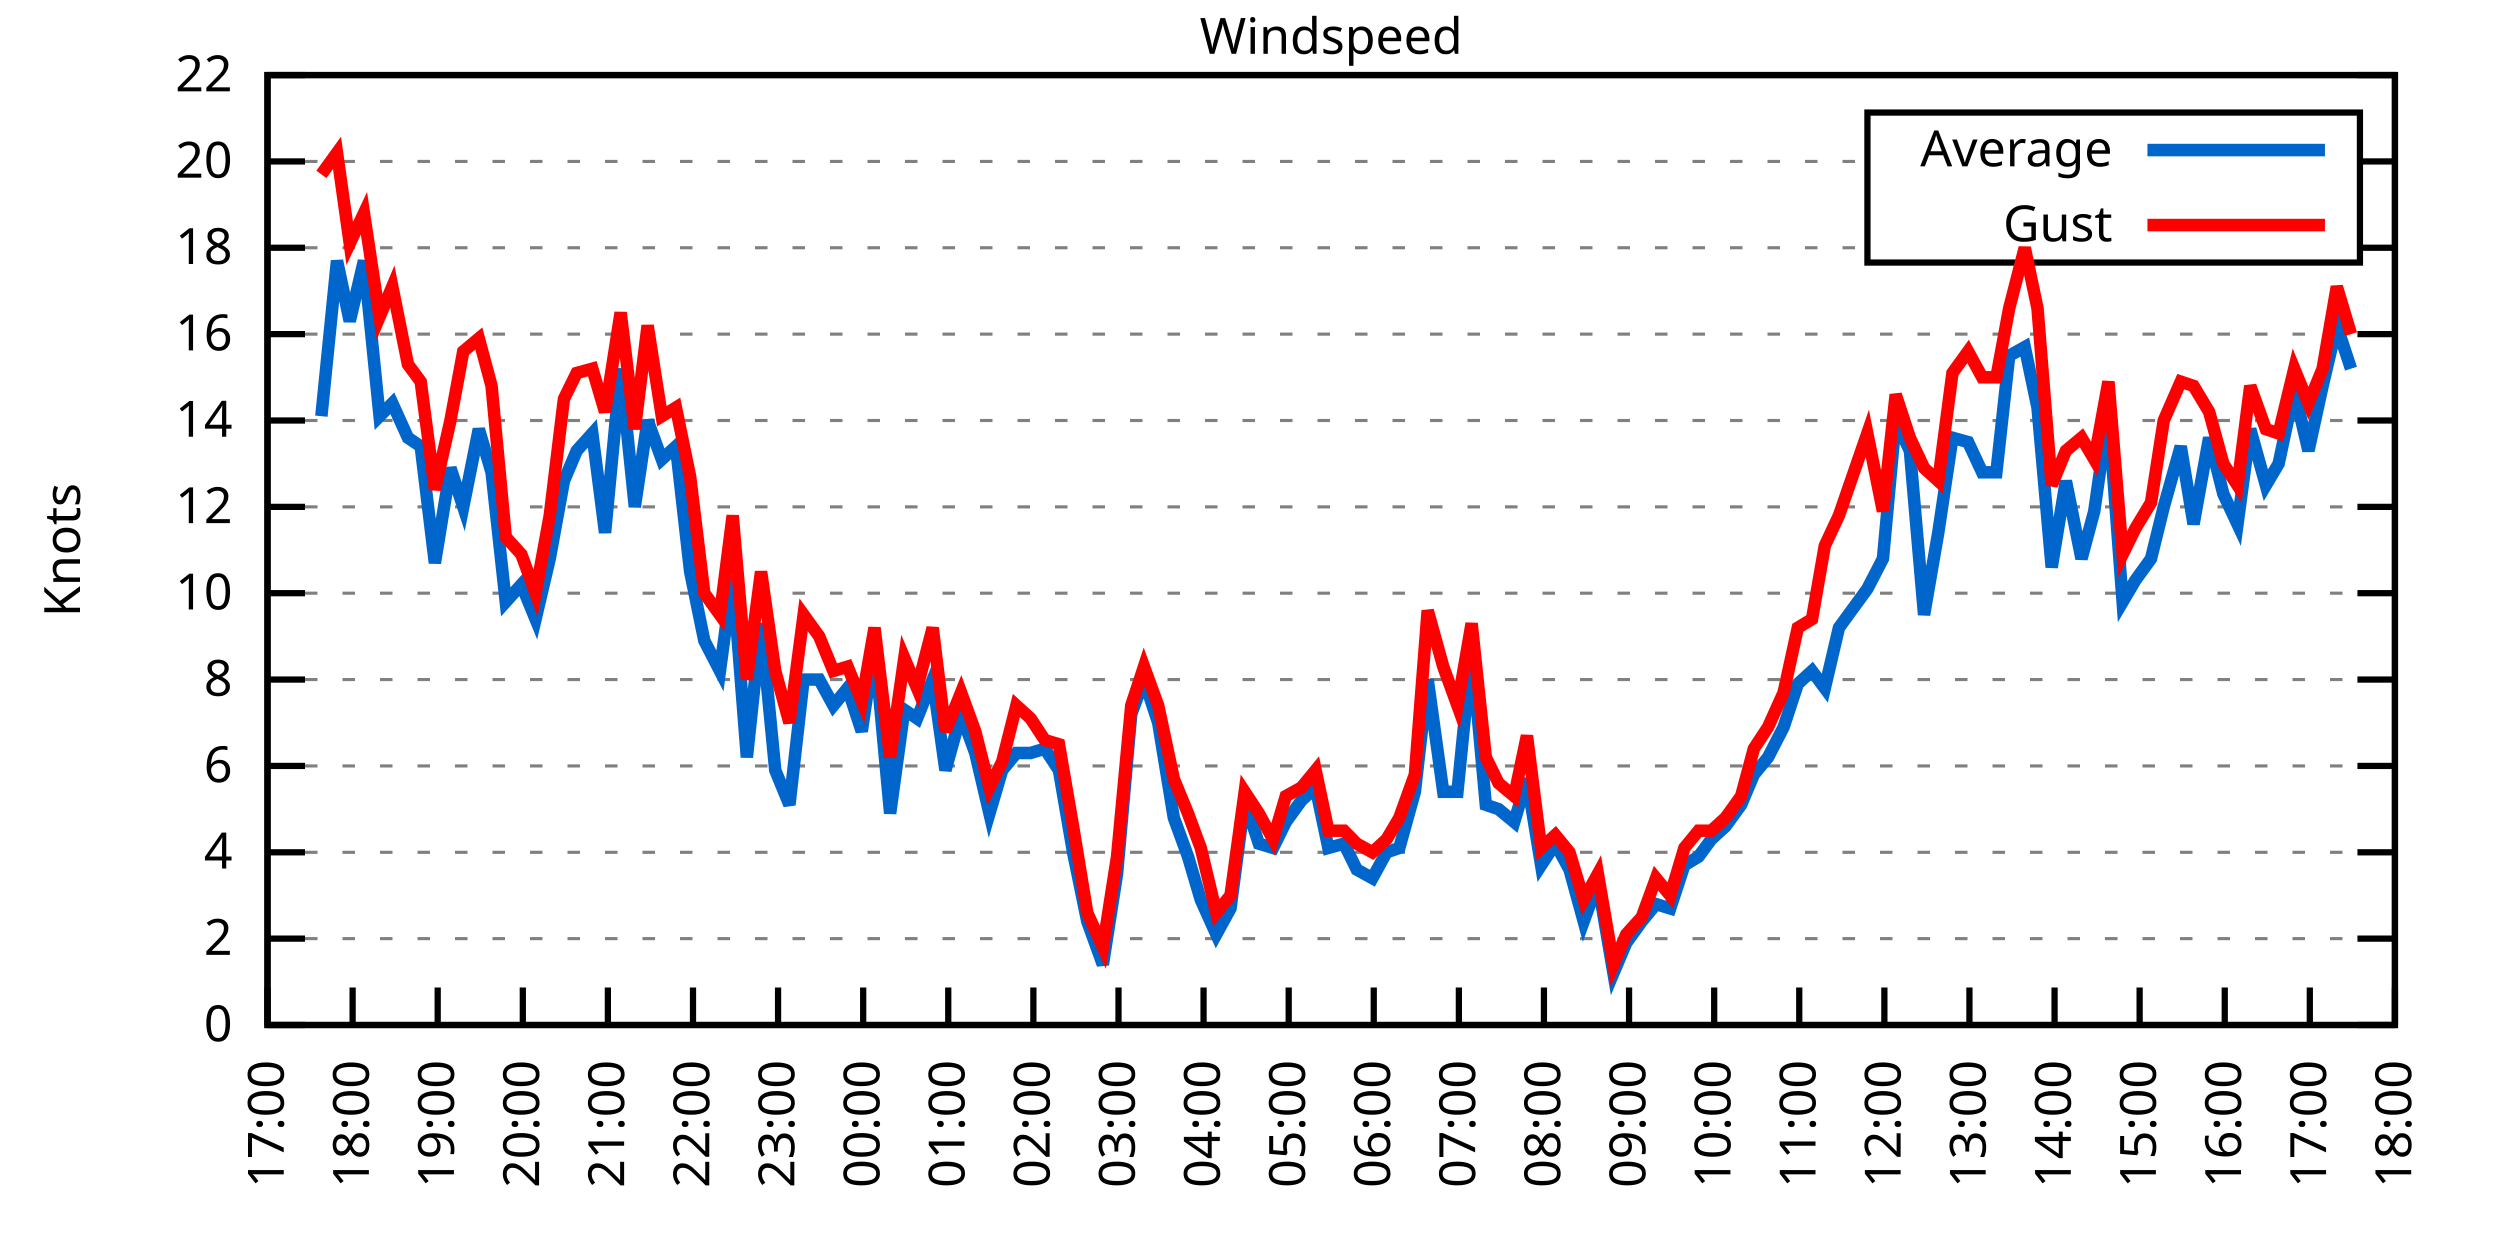
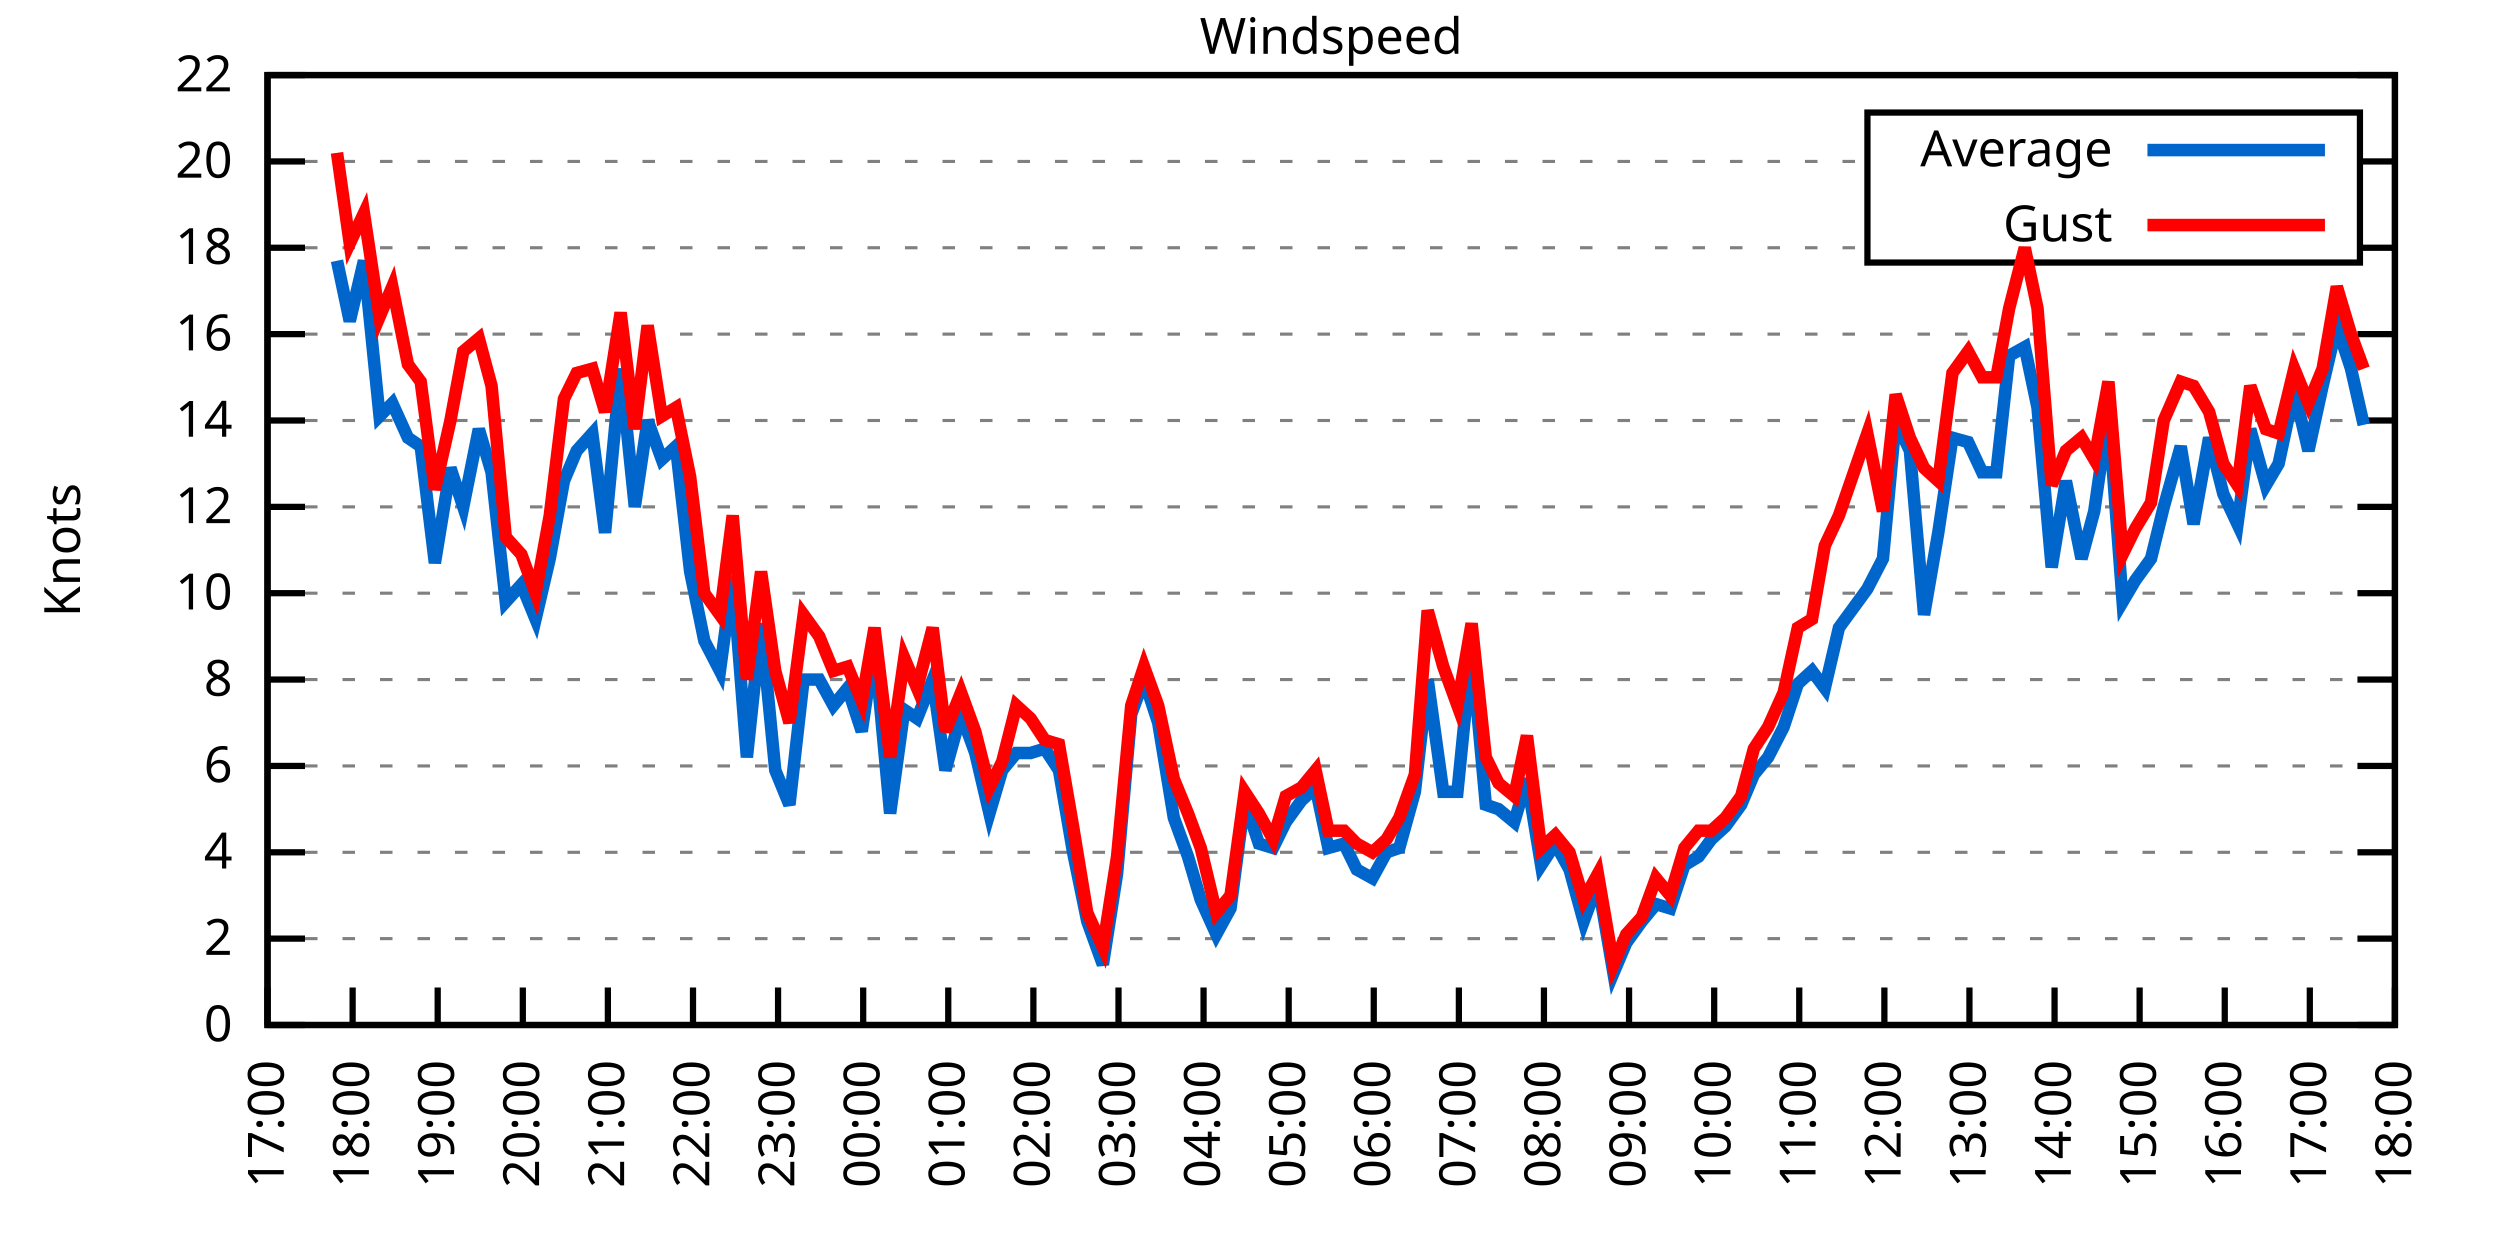
<svg xmlns="http://www.w3.org/2000/svg" xmlns:xlink="http://www.w3.org/1999/xlink" width="400" height="200" viewBox="0 0 400 200">
  <g id="gnuplot_canvas">
    <rect x="0" y="0" width="400" height="200" fill="none" />
    <defs>
      <circle id="gpDot" r="0.5" stroke-width="0.5" stroke="currentColor" />
      <path id="gpPt0" stroke-width="0.333" stroke="currentColor" d="M-1,0 h2 M0,-1 v2" />
      <path id="gpPt1" stroke-width="0.333" stroke="currentColor" d="M-1,-1 L1,1 M1,-1 L-1,1" />
      <path id="gpPt2" stroke-width="0.333" stroke="currentColor" d="M-1,0 L1,0 M0,-1 L0,1 M-1,-1 L1,1 M-1,1 L1,-1" />
      <rect id="gpPt3" stroke-width="0.333" stroke="currentColor" x="-1" y="-1" width="2" height="2" />
      <rect id="gpPt4" stroke-width="0.333" stroke="currentColor" fill="currentColor" x="-1" y="-1" width="2" height="2" />
      <circle id="gpPt5" stroke-width="0.333" stroke="currentColor" cx="0" cy="0" r="1" />
      <use xlink:href="#gpPt5" id="gpPt6" fill="currentColor" stroke="none" />
      <path id="gpPt7" stroke-width="0.333" stroke="currentColor" d="M0,-1.33 L-1.33,0.67 L1.33,0.67 z" />
      <use xlink:href="#gpPt7" id="gpPt8" fill="currentColor" stroke="none" />
      <use xlink:href="#gpPt7" id="gpPt9" stroke="currentColor" transform="rotate(180)" />
      <use xlink:href="#gpPt9" id="gpPt10" fill="currentColor" stroke="none" />
      <use xlink:href="#gpPt3" id="gpPt11" stroke="currentColor" transform="rotate(45)" />
      <use xlink:href="#gpPt11" id="gpPt12" fill="currentColor" stroke="none" />
      <path id="gpPt13" stroke-width="0.333" stroke="currentColor" d="M0,1.330 L1.265,0.411 L0.782,-1.067 L-0.782,-1.076 L-1.265,0.411 z" />
      <use xlink:href="#gpPt13" id="gpPt14" fill="currentColor" stroke="none" />
      <filter id="textbox" filterUnits="objectBoundingBox" x="0" y="0" height="1" width="1">
        <feFlood flood-color="white" flood-opacity="1" result="bgnd" />
        <feComposite in="SourceGraphic" in2="bgnd" operator="atop" />
      </filter>
      <filter id="greybox" filterUnits="objectBoundingBox" x="0" y="0" height="1" width="1">
        <feFlood flood-color="lightgrey" flood-opacity="1" result="grey" />
        <feComposite in="SourceGraphic" in2="grey" operator="atop" />
      </filter>
    </defs>
    <g fill="none" color="white" stroke="currentColor" stroke-width="1.00" stroke-linecap="butt" stroke-linejoin="miter">
</g>
    <g fill="none" color="black" stroke="currentColor" stroke-width="1.00" stroke-linecap="butt" stroke-linejoin="miter">
      <g stroke="none" shape-rendering="crispEdges">
        <polygon fill="rgb(255, 255, 255)" points="42.80,164.00 383.18,164.00 383.18,12.02 42.80,12.02 " />
      </g>
    </g>
    <g fill="none" color="black" stroke="currentColor" stroke-width="1.00" stroke-linecap="butt" stroke-linejoin="miter">
</g>
    <g fill="none" color="black" stroke="black" stroke-width="0.50" stroke-linecap="butt" stroke-linejoin="miter">
</g>
    <g fill="none" color="gray" stroke="currentColor" stroke-width="0.50" stroke-linecap="butt" stroke-linejoin="miter">
      <path stroke="gray" stroke-dasharray="2,4" class="gridline" d="M42.80,164.00 L383.19,164.00  " />
    </g>
    <g fill="none" color="gray" stroke="gray" stroke-width="1.00" stroke-linecap="butt" stroke-linejoin="miter">
</g>
    <g fill="none" color="black" stroke="currentColor" stroke-width="1.00" stroke-linecap="butt" stroke-linejoin="miter">
      <path stroke="black" d="M42.80,164.00 L48.80,164.00 M383.19,164.00 L377.19,164.00  " />
      <g transform="translate(37.20,166.60)" stroke="none" fill="black" font-family="Sans" font-size="8.00" text-anchor="end">
        <text>
          <tspan font-family="Sans"> 0</tspan>
        </text>
      </g>
    </g>
    <g fill="none" color="black" stroke="currentColor" stroke-width="1.00" stroke-linecap="butt" stroke-linejoin="miter">
</g>
    <g fill="none" color="black" stroke="black" stroke-width="0.50" stroke-linecap="butt" stroke-linejoin="miter">
</g>
    <g fill="none" color="gray" stroke="currentColor" stroke-width="0.50" stroke-linecap="butt" stroke-linejoin="miter">
      <path stroke="gray" stroke-dasharray="2,4" class="gridline" d="M42.80,150.18 L383.19,150.18  " />
    </g>
    <g fill="none" color="gray" stroke="gray" stroke-width="1.00" stroke-linecap="butt" stroke-linejoin="miter">
</g>
    <g fill="none" color="black" stroke="currentColor" stroke-width="1.00" stroke-linecap="butt" stroke-linejoin="miter">
      <path stroke="black" d="M42.80,150.18 L48.80,150.18 M383.19,150.18 L377.19,150.18  " />
      <g transform="translate(37.20,152.78)" stroke="none" fill="black" font-family="Sans" font-size="8.00" text-anchor="end">
        <text>
          <tspan font-family="Sans"> 2</tspan>
        </text>
      </g>
    </g>
    <g fill="none" color="black" stroke="currentColor" stroke-width="1.00" stroke-linecap="butt" stroke-linejoin="miter">
</g>
    <g fill="none" color="black" stroke="black" stroke-width="0.50" stroke-linecap="butt" stroke-linejoin="miter">
</g>
    <g fill="none" color="gray" stroke="currentColor" stroke-width="0.50" stroke-linecap="butt" stroke-linejoin="miter">
      <path stroke="gray" stroke-dasharray="2,4" class="gridline" d="M42.80,136.37 L383.19,136.37  " />
    </g>
    <g fill="none" color="gray" stroke="gray" stroke-width="1.00" stroke-linecap="butt" stroke-linejoin="miter">
</g>
    <g fill="none" color="black" stroke="currentColor" stroke-width="1.00" stroke-linecap="butt" stroke-linejoin="miter">
      <path stroke="black" d="M42.80,136.37 L48.80,136.37 M383.19,136.37 L377.19,136.37  " />
      <g transform="translate(37.20,138.97)" stroke="none" fill="black" font-family="Sans" font-size="8.00" text-anchor="end">
        <text>
          <tspan font-family="Sans"> 4</tspan>
        </text>
      </g>
    </g>
    <g fill="none" color="black" stroke="currentColor" stroke-width="1.00" stroke-linecap="butt" stroke-linejoin="miter">
</g>
    <g fill="none" color="black" stroke="black" stroke-width="0.50" stroke-linecap="butt" stroke-linejoin="miter">
</g>
    <g fill="none" color="gray" stroke="currentColor" stroke-width="0.50" stroke-linecap="butt" stroke-linejoin="miter">
      <path stroke="gray" stroke-dasharray="2,4" class="gridline" d="M42.80,122.55 L383.19,122.55  " />
    </g>
    <g fill="none" color="gray" stroke="gray" stroke-width="1.00" stroke-linecap="butt" stroke-linejoin="miter">
</g>
    <g fill="none" color="black" stroke="currentColor" stroke-width="1.00" stroke-linecap="butt" stroke-linejoin="miter">
      <path stroke="black" d="M42.80,122.55 L48.80,122.55 M383.19,122.55 L377.19,122.55  " />
      <g transform="translate(37.20,125.15)" stroke="none" fill="black" font-family="Sans" font-size="8.00" text-anchor="end">
        <text>
          <tspan font-family="Sans"> 6</tspan>
        </text>
      </g>
    </g>
    <g fill="none" color="black" stroke="currentColor" stroke-width="1.00" stroke-linecap="butt" stroke-linejoin="miter">
</g>
    <g fill="none" color="black" stroke="black" stroke-width="0.50" stroke-linecap="butt" stroke-linejoin="miter">
</g>
    <g fill="none" color="gray" stroke="currentColor" stroke-width="0.50" stroke-linecap="butt" stroke-linejoin="miter">
      <path stroke="gray" stroke-dasharray="2,4" class="gridline" d="M42.80,108.73 L383.19,108.73  " />
    </g>
    <g fill="none" color="gray" stroke="gray" stroke-width="1.00" stroke-linecap="butt" stroke-linejoin="miter">
</g>
    <g fill="none" color="black" stroke="currentColor" stroke-width="1.00" stroke-linecap="butt" stroke-linejoin="miter">
      <path stroke="black" d="M42.80,108.73 L48.80,108.73 M383.19,108.73 L377.19,108.73  " />
      <g transform="translate(37.20,111.33)" stroke="none" fill="black" font-family="Sans" font-size="8.00" text-anchor="end">
        <text>
          <tspan font-family="Sans"> 8</tspan>
        </text>
      </g>
    </g>
    <g fill="none" color="black" stroke="currentColor" stroke-width="1.00" stroke-linecap="butt" stroke-linejoin="miter">
</g>
    <g fill="none" color="black" stroke="black" stroke-width="0.50" stroke-linecap="butt" stroke-linejoin="miter">
</g>
    <g fill="none" color="gray" stroke="currentColor" stroke-width="0.50" stroke-linecap="butt" stroke-linejoin="miter">
      <path stroke="gray" stroke-dasharray="2,4" class="gridline" d="M42.80,94.91 L383.19,94.91  " />
    </g>
    <g fill="none" color="gray" stroke="gray" stroke-width="1.00" stroke-linecap="butt" stroke-linejoin="miter">
</g>
    <g fill="none" color="black" stroke="currentColor" stroke-width="1.00" stroke-linecap="butt" stroke-linejoin="miter">
      <path stroke="black" d="M42.80,94.91 L48.80,94.91 M383.19,94.91 L377.19,94.91  " />
      <g transform="translate(37.20,97.51)" stroke="none" fill="black" font-family="Sans" font-size="8.00" text-anchor="end">
        <text>
          <tspan font-family="Sans"> 10</tspan>
        </text>
      </g>
    </g>
    <g fill="none" color="black" stroke="currentColor" stroke-width="1.00" stroke-linecap="butt" stroke-linejoin="miter">
</g>
    <g fill="none" color="black" stroke="black" stroke-width="0.50" stroke-linecap="butt" stroke-linejoin="miter">
</g>
    <g fill="none" color="gray" stroke="currentColor" stroke-width="0.50" stroke-linecap="butt" stroke-linejoin="miter">
      <path stroke="gray" stroke-dasharray="2,4" class="gridline" d="M42.80,81.10 L383.19,81.10  " />
    </g>
    <g fill="none" color="gray" stroke="gray" stroke-width="1.00" stroke-linecap="butt" stroke-linejoin="miter">
</g>
    <g fill="none" color="black" stroke="currentColor" stroke-width="1.00" stroke-linecap="butt" stroke-linejoin="miter">
      <path stroke="black" d="M42.80,81.10 L48.80,81.10 M383.19,81.10 L377.19,81.10  " />
      <g transform="translate(37.20,83.70)" stroke="none" fill="black" font-family="Sans" font-size="8.00" text-anchor="end">
        <text>
          <tspan font-family="Sans"> 12</tspan>
        </text>
      </g>
    </g>
    <g fill="none" color="black" stroke="currentColor" stroke-width="1.00" stroke-linecap="butt" stroke-linejoin="miter">
</g>
    <g fill="none" color="black" stroke="black" stroke-width="0.50" stroke-linecap="butt" stroke-linejoin="miter">
</g>
    <g fill="none" color="gray" stroke="currentColor" stroke-width="0.50" stroke-linecap="butt" stroke-linejoin="miter">
      <path stroke="gray" stroke-dasharray="2,4" class="gridline" d="M42.80,67.28 L383.19,67.28  " />
    </g>
    <g fill="none" color="gray" stroke="gray" stroke-width="1.00" stroke-linecap="butt" stroke-linejoin="miter">
</g>
    <g fill="none" color="black" stroke="currentColor" stroke-width="1.00" stroke-linecap="butt" stroke-linejoin="miter">
      <path stroke="black" d="M42.80,67.28 L48.80,67.28 M383.19,67.28 L377.19,67.28  " />
      <g transform="translate(37.20,69.88)" stroke="none" fill="black" font-family="Sans" font-size="8.00" text-anchor="end">
        <text>
          <tspan font-family="Sans"> 14</tspan>
        </text>
      </g>
    </g>
    <g fill="none" color="black" stroke="currentColor" stroke-width="1.00" stroke-linecap="butt" stroke-linejoin="miter">
</g>
    <g fill="none" color="black" stroke="black" stroke-width="0.50" stroke-linecap="butt" stroke-linejoin="miter">
</g>
    <g fill="none" color="gray" stroke="currentColor" stroke-width="0.50" stroke-linecap="butt" stroke-linejoin="miter">
      <path stroke="gray" stroke-dasharray="2,4" class="gridline" d="M42.80,53.46 L383.19,53.46  " />
    </g>
    <g fill="none" color="gray" stroke="gray" stroke-width="1.00" stroke-linecap="butt" stroke-linejoin="miter">
</g>
    <g fill="none" color="black" stroke="currentColor" stroke-width="1.00" stroke-linecap="butt" stroke-linejoin="miter">
      <path stroke="black" d="M42.80,53.46 L48.80,53.46 M383.19,53.46 L377.19,53.46  " />
      <g transform="translate(37.20,56.06)" stroke="none" fill="black" font-family="Sans" font-size="8.00" text-anchor="end">
        <text>
          <tspan font-family="Sans"> 16</tspan>
        </text>
      </g>
    </g>
    <g fill="none" color="black" stroke="currentColor" stroke-width="1.00" stroke-linecap="butt" stroke-linejoin="miter">
</g>
    <g fill="none" color="black" stroke="black" stroke-width="0.50" stroke-linecap="butt" stroke-linejoin="miter">
</g>
    <g fill="none" color="gray" stroke="currentColor" stroke-width="0.50" stroke-linecap="butt" stroke-linejoin="miter">
      <path stroke="gray" stroke-dasharray="2,4" class="gridline" d="M42.80,39.64 L298.79,39.64 M377.59,39.64 L383.19,39.64  " />
    </g>
    <g fill="none" color="gray" stroke="gray" stroke-width="1.00" stroke-linecap="butt" stroke-linejoin="miter">
</g>
    <g fill="none" color="black" stroke="currentColor" stroke-width="1.00" stroke-linecap="butt" stroke-linejoin="miter">
      <path stroke="black" d="M42.80,39.64 L48.80,39.64 M383.19,39.64 L377.19,39.64  " />
      <g transform="translate(37.20,42.24)" stroke="none" fill="black" font-family="Sans" font-size="8.00" text-anchor="end">
        <text>
          <tspan font-family="Sans"> 18</tspan>
        </text>
      </g>
    </g>
    <g fill="none" color="black" stroke="currentColor" stroke-width="1.00" stroke-linecap="butt" stroke-linejoin="miter">
</g>
    <g fill="none" color="black" stroke="black" stroke-width="0.50" stroke-linecap="butt" stroke-linejoin="miter">
</g>
    <g fill="none" color="gray" stroke="currentColor" stroke-width="0.50" stroke-linecap="butt" stroke-linejoin="miter">
      <path stroke="gray" stroke-dasharray="2,4" class="gridline" d="M42.80,25.83 L298.79,25.83 M377.59,25.83 L383.19,25.83  " />
    </g>
    <g fill="none" color="gray" stroke="gray" stroke-width="1.00" stroke-linecap="butt" stroke-linejoin="miter">
</g>
    <g fill="none" color="black" stroke="currentColor" stroke-width="1.00" stroke-linecap="butt" stroke-linejoin="miter">
      <path stroke="black" d="M42.80,25.83 L48.80,25.83 M383.19,25.83 L377.19,25.83  " />
      <g transform="translate(37.20,28.43)" stroke="none" fill="black" font-family="Sans" font-size="8.00" text-anchor="end">
        <text>
          <tspan font-family="Sans"> 20</tspan>
        </text>
      </g>
    </g>
    <g fill="none" color="black" stroke="currentColor" stroke-width="1.00" stroke-linecap="butt" stroke-linejoin="miter">
</g>
    <g fill="none" color="black" stroke="black" stroke-width="0.50" stroke-linecap="butt" stroke-linejoin="miter">
</g>
    <g fill="none" color="gray" stroke="currentColor" stroke-width="0.50" stroke-linecap="butt" stroke-linejoin="miter">
      <path stroke="gray" stroke-dasharray="2,4" class="gridline" d="M42.80,12.01 L383.19,12.01  " />
    </g>
    <g fill="none" color="gray" stroke="gray" stroke-width="1.00" stroke-linecap="butt" stroke-linejoin="miter">
</g>
    <g fill="none" color="black" stroke="currentColor" stroke-width="1.00" stroke-linecap="butt" stroke-linejoin="miter">
      <path stroke="black" d="M42.80,12.01 L48.80,12.01 M383.19,12.01 L377.19,12.01  " />
      <g transform="translate(37.20,14.61)" stroke="none" fill="black" font-family="Sans" font-size="8.00" text-anchor="end">
        <text>
          <tspan font-family="Sans"> 22</tspan>
        </text>
      </g>
    </g>
    <g fill="none" color="black" stroke="currentColor" stroke-width="1.00" stroke-linecap="butt" stroke-linejoin="miter">
      <path stroke="black" d="M42.80,164.00 L42.80,158.00  " />
      <g transform="translate(45.40,169.60) rotate(270.00)" stroke="none" fill="black" font-family="Sans" font-size="8.00" text-anchor="end">
        <text>
          <tspan font-family="Sans">17:00</tspan>
        </text>
      </g>
    </g>
    <g fill="none" color="black" stroke="currentColor" stroke-width="1.00" stroke-linecap="butt" stroke-linejoin="miter">
      <path stroke="black" d="M56.42,164.00 L56.42,158.00  " />
      <g transform="translate(59.02,169.60) rotate(270.00)" stroke="none" fill="black" font-family="Sans" font-size="8.00" text-anchor="end">
        <text>
          <tspan font-family="Sans">18:00</tspan>
        </text>
      </g>
    </g>
    <g fill="none" color="black" stroke="currentColor" stroke-width="1.00" stroke-linecap="butt" stroke-linejoin="miter">
      <path stroke="black" d="M70.03,164.00 L70.03,158.00  " />
      <g transform="translate(72.63,169.60) rotate(270.00)" stroke="none" fill="black" font-family="Sans" font-size="8.00" text-anchor="end">
        <text>
          <tspan font-family="Sans">19:00</tspan>
        </text>
      </g>
    </g>
    <g fill="none" color="black" stroke="currentColor" stroke-width="1.00" stroke-linecap="butt" stroke-linejoin="miter">
      <path stroke="black" d="M83.65,164.00 L83.65,158.00  " />
      <g transform="translate(86.25,169.60) rotate(270.00)" stroke="none" fill="black" font-family="Sans" font-size="8.00" text-anchor="end">
        <text>
          <tspan font-family="Sans">20:00</tspan>
        </text>
      </g>
    </g>
    <g fill="none" color="black" stroke="currentColor" stroke-width="1.00" stroke-linecap="butt" stroke-linejoin="miter">
      <path stroke="black" d="M97.26,164.00 L97.26,158.00  " />
      <g transform="translate(99.86,169.60) rotate(270.00)" stroke="none" fill="black" font-family="Sans" font-size="8.00" text-anchor="end">
        <text>
          <tspan font-family="Sans">21:00</tspan>
        </text>
      </g>
    </g>
    <g fill="none" color="black" stroke="currentColor" stroke-width="1.00" stroke-linecap="butt" stroke-linejoin="miter">
      <path stroke="black" d="M110.88,164.00 L110.88,158.00  " />
      <g transform="translate(113.48,169.60) rotate(270.00)" stroke="none" fill="black" font-family="Sans" font-size="8.00" text-anchor="end">
        <text>
          <tspan font-family="Sans">22:00</tspan>
        </text>
      </g>
    </g>
    <g fill="none" color="black" stroke="currentColor" stroke-width="1.00" stroke-linecap="butt" stroke-linejoin="miter">
      <path stroke="black" d="M124.49,164.00 L124.49,158.00  " />
      <g transform="translate(127.09,169.60) rotate(270.00)" stroke="none" fill="black" font-family="Sans" font-size="8.00" text-anchor="end">
        <text>
          <tspan font-family="Sans">23:00</tspan>
        </text>
      </g>
    </g>
    <g fill="none" color="black" stroke="currentColor" stroke-width="1.00" stroke-linecap="butt" stroke-linejoin="miter">
      <path stroke="black" d="M138.11,164.00 L138.11,158.00  " />
      <g transform="translate(140.71,169.60) rotate(270.00)" stroke="none" fill="black" font-family="Sans" font-size="8.00" text-anchor="end">
        <text>
          <tspan font-family="Sans">00:00</tspan>
        </text>
      </g>
    </g>
    <g fill="none" color="black" stroke="currentColor" stroke-width="1.00" stroke-linecap="butt" stroke-linejoin="miter">
      <path stroke="black" d="M151.72,164.00 L151.72,158.00  " />
      <g transform="translate(154.32,169.60) rotate(270.00)" stroke="none" fill="black" font-family="Sans" font-size="8.00" text-anchor="end">
        <text>
          <tspan font-family="Sans">01:00</tspan>
        </text>
      </g>
    </g>
    <g fill="none" color="black" stroke="currentColor" stroke-width="1.00" stroke-linecap="butt" stroke-linejoin="miter">
      <path stroke="black" d="M165.34,164.00 L165.34,158.00  " />
      <g transform="translate(167.94,169.60) rotate(270.00)" stroke="none" fill="black" font-family="Sans" font-size="8.00" text-anchor="end">
        <text>
          <tspan font-family="Sans">02:00</tspan>
        </text>
      </g>
    </g>
    <g fill="none" color="black" stroke="currentColor" stroke-width="1.00" stroke-linecap="butt" stroke-linejoin="miter">
      <path stroke="black" d="M178.96,164.00 L178.96,158.00  " />
      <g transform="translate(181.56,169.60) rotate(270.00)" stroke="none" fill="black" font-family="Sans" font-size="8.00" text-anchor="end">
        <text>
          <tspan font-family="Sans">03:00</tspan>
        </text>
      </g>
    </g>
    <g fill="none" color="black" stroke="currentColor" stroke-width="1.00" stroke-linecap="butt" stroke-linejoin="miter">
      <path stroke="black" d="M192.57,164.00 L192.57,158.00  " />
      <g transform="translate(195.17,169.60) rotate(270.00)" stroke="none" fill="black" font-family="Sans" font-size="8.00" text-anchor="end">
        <text>
          <tspan font-family="Sans">04:00</tspan>
        </text>
      </g>
    </g>
    <g fill="none" color="black" stroke="currentColor" stroke-width="1.00" stroke-linecap="butt" stroke-linejoin="miter">
      <path stroke="black" d="M206.19,164.00 L206.19,158.00  " />
      <g transform="translate(208.79,169.60) rotate(270.00)" stroke="none" fill="black" font-family="Sans" font-size="8.00" text-anchor="end">
        <text>
          <tspan font-family="Sans">05:00</tspan>
        </text>
      </g>
    </g>
    <g fill="none" color="black" stroke="currentColor" stroke-width="1.00" stroke-linecap="butt" stroke-linejoin="miter">
      <path stroke="black" d="M219.80,164.00 L219.80,158.00  " />
      <g transform="translate(222.40,169.60) rotate(270.00)" stroke="none" fill="black" font-family="Sans" font-size="8.00" text-anchor="end">
        <text>
          <tspan font-family="Sans">06:00</tspan>
        </text>
      </g>
    </g>
    <g fill="none" color="black" stroke="currentColor" stroke-width="1.00" stroke-linecap="butt" stroke-linejoin="miter">
      <path stroke="black" d="M233.42,164.00 L233.42,158.00  " />
      <g transform="translate(236.02,169.60) rotate(270.00)" stroke="none" fill="black" font-family="Sans" font-size="8.00" text-anchor="end">
        <text>
          <tspan font-family="Sans">07:00</tspan>
        </text>
      </g>
    </g>
    <g fill="none" color="black" stroke="currentColor" stroke-width="1.00" stroke-linecap="butt" stroke-linejoin="miter">
      <path stroke="black" d="M247.03,164.00 L247.03,158.00  " />
      <g transform="translate(249.63,169.60) rotate(270.00)" stroke="none" fill="black" font-family="Sans" font-size="8.00" text-anchor="end">
        <text>
          <tspan font-family="Sans">08:00</tspan>
        </text>
      </g>
    </g>
    <g fill="none" color="black" stroke="currentColor" stroke-width="1.00" stroke-linecap="butt" stroke-linejoin="miter">
      <path stroke="black" d="M260.65,164.00 L260.65,158.00  " />
      <g transform="translate(263.25,169.60) rotate(270.00)" stroke="none" fill="black" font-family="Sans" font-size="8.00" text-anchor="end">
        <text>
          <tspan font-family="Sans">09:00</tspan>
        </text>
      </g>
    </g>
    <g fill="none" color="black" stroke="currentColor" stroke-width="1.00" stroke-linecap="butt" stroke-linejoin="miter">
      <path stroke="black" d="M274.27,164.00 L274.27,158.00  " />
      <g transform="translate(276.87,169.60) rotate(270.00)" stroke="none" fill="black" font-family="Sans" font-size="8.00" text-anchor="end">
        <text>
          <tspan font-family="Sans">10:00</tspan>
        </text>
      </g>
    </g>
    <g fill="none" color="black" stroke="currentColor" stroke-width="1.00" stroke-linecap="butt" stroke-linejoin="miter">
      <path stroke="black" d="M287.88,164.00 L287.88,158.00  " />
      <g transform="translate(290.48,169.60) rotate(270.00)" stroke="none" fill="black" font-family="Sans" font-size="8.00" text-anchor="end">
        <text>
          <tspan font-family="Sans">11:00</tspan>
        </text>
      </g>
    </g>
    <g fill="none" color="black" stroke="currentColor" stroke-width="1.00" stroke-linecap="butt" stroke-linejoin="miter">
      <path stroke="black" d="M301.50,164.00 L301.50,158.00  " />
      <g transform="translate(304.10,169.60) rotate(270.00)" stroke="none" fill="black" font-family="Sans" font-size="8.00" text-anchor="end">
        <text>
          <tspan font-family="Sans">12:00</tspan>
        </text>
      </g>
    </g>
    <g fill="none" color="black" stroke="currentColor" stroke-width="1.00" stroke-linecap="butt" stroke-linejoin="miter">
      <path stroke="black" d="M315.11,164.00 L315.11,158.00  " />
      <g transform="translate(317.71,169.60) rotate(270.00)" stroke="none" fill="black" font-family="Sans" font-size="8.00" text-anchor="end">
        <text>
          <tspan font-family="Sans">13:00</tspan>
        </text>
      </g>
    </g>
    <g fill="none" color="black" stroke="currentColor" stroke-width="1.00" stroke-linecap="butt" stroke-linejoin="miter">
      <path stroke="black" d="M328.73,164.00 L328.73,158.00  " />
      <g transform="translate(331.33,169.60) rotate(270.00)" stroke="none" fill="black" font-family="Sans" font-size="8.00" text-anchor="end">
        <text>
          <tspan font-family="Sans">14:00</tspan>
        </text>
      </g>
    </g>
    <g fill="none" color="black" stroke="currentColor" stroke-width="1.00" stroke-linecap="butt" stroke-linejoin="miter">
      <path stroke="black" d="M342.34,164.00 L342.34,158.00  " />
      <g transform="translate(344.94,169.60) rotate(270.00)" stroke="none" fill="black" font-family="Sans" font-size="8.00" text-anchor="end">
        <text>
          <tspan font-family="Sans">15:00</tspan>
        </text>
      </g>
    </g>
    <g fill="none" color="black" stroke="currentColor" stroke-width="1.00" stroke-linecap="butt" stroke-linejoin="miter">
      <path stroke="black" d="M355.96,164.00 L355.96,158.00  " />
      <g transform="translate(358.56,169.60) rotate(270.00)" stroke="none" fill="black" font-family="Sans" font-size="8.00" text-anchor="end">
        <text>
          <tspan font-family="Sans">16:00</tspan>
        </text>
      </g>
    </g>
    <g fill="none" color="black" stroke="currentColor" stroke-width="1.00" stroke-linecap="butt" stroke-linejoin="miter">
      <path stroke="black" d="M369.57,164.00 L369.57,158.00  " />
      <g transform="translate(372.17,169.60) rotate(270.00)" stroke="none" fill="black" font-family="Sans" font-size="8.00" text-anchor="end">
        <text>
          <tspan font-family="Sans">17:00</tspan>
        </text>
      </g>
    </g>
    <g fill="none" color="black" stroke="currentColor" stroke-width="1.00" stroke-linecap="butt" stroke-linejoin="miter">
      <path stroke="black" d="M383.19,164.00 L383.19,158.00  " />
      <g transform="translate(385.79,169.60) rotate(270.00)" stroke="none" fill="black" font-family="Sans" font-size="8.00" text-anchor="end">
        <text>
          <tspan font-family="Sans">18:00</tspan>
        </text>
      </g>
    </g>
    <g fill="none" color="black" stroke="currentColor" stroke-width="1.00" stroke-linecap="butt" stroke-linejoin="miter">
</g>
    <g fill="none" color="black" stroke="currentColor" stroke-width="1.00" stroke-linecap="butt" stroke-linejoin="miter">
      <path stroke="black" d="M42.80,12.01 L42.80,164.00 L383.19,164.00 L383.19,12.01 L42.80,12.01 Z  " />
    </g>
    <g fill="none" color="black" stroke="currentColor" stroke-width="1.00" stroke-linecap="butt" stroke-linejoin="miter">
</g>
    <g fill="none" color="black" stroke="currentColor" stroke-width="1.00" stroke-linecap="butt" stroke-linejoin="miter">
      <path stroke="black" d="M298.79,42.01 L298.79,18.01 L377.59,18.01 L377.59,42.01 L298.79,42.01 Z  " />
    </g>
    <g id="Windspeed_plot_1">
      <g fill="none" color="white" stroke="black" stroke-width="2.00" stroke-linecap="butt" stroke-linejoin="miter">
</g>
      <g fill="none" color="black" stroke="currentColor" stroke-width="2.00" stroke-linecap="butt" stroke-linejoin="miter">
        <g transform="translate(337.99,26.61)" stroke="none" fill="black" font-family="Sans" font-size="8.00" text-anchor="end">
          <text>
            <tspan font-family="Sans">Average</tspan>
          </text>
        </g>
      </g>
      <g fill="none" color="black" stroke="currentColor" stroke-width="2.00" stroke-linecap="butt" stroke-linejoin="miter">
-         <path stroke="rgb(  0, 102, 204)" d="M343.59,24.01 L371.99,24.01 M51.42,66.59 L53.92,41.72 L55.96,51.39 L58.23,41.72 L60.73,66.59 L62.77,64.52   L65.27,70.04 L67.31,71.42 L69.58,90.08 L72.07,74.88 L74.12,81.10 L76.61,68.66 L78.65,75.57 L80.92,96.30   L83.42,93.53 L85.69,99.06 L87.96,89.39 L90.23,76.95 L92.27,72.12 L94.77,69.35 L96.81,85.24 L99.30,58.99   L101.57,81.10 L103.62,67.28 L105.89,73.50 L108.15,71.42 L110.42,91.46 L112.69,102.51 L115.19,107.35 L117.23,92.15   L119.50,121.17 L121.77,99.75 L124.04,123.24 L126.31,128.77 L128.58,108.73 L131.07,108.73 L133.34,112.88 L135.61,110.11   L137.88,117.02 L139.92,103.20 L142.42,130.15 L144.69,113.57 L146.73,114.95 L149.23,108.73 L151.27,123.24 L153.77,114.26   L156.04,120.48 L158.31,130.15 L160.35,123.24 L162.62,120.48 L164.89,120.48 L167.16,119.78 L169.43,123.24 L171.69,136.37   L173.96,147.42 L176.46,154.33 L178.73,139.82 L181.00,114.26 L183.04,108.73 L185.31,115.64 L187.81,130.84 L190.08,137.06   L192.12,143.96 L194.61,149.49 L196.88,145.35 L199.15,128.08 L201.42,134.98 L203.69,135.67 L205.73,131.53 L208.23,128.08   L210.50,126.00 L212.54,135.67 L215.04,134.98 L217.08,139.13 L219.58,140.51 L221.85,136.37 L223.89,135.67 L226.38,126.69   L228.43,108.73 L230.92,126.69 L233.19,126.69 L235.46,103.89 L237.73,128.77 L239.77,129.46 L242.27,131.53 L244.31,124.62   L246.58,138.44 L248.85,134.98 L251.12,139.13 L253.39,147.42 L255.66,141.20 L258.15,155.71 L260.20,150.87 L262.69,147.42   L264.96,144.66 L267.23,145.35 L269.50,138.44 L271.77,137.06 L273.81,134.29 L276.08,132.22 L278.58,128.77 L280.62,123.93   L282.89,121.17 L285.38,116.33 L287.65,109.42 L289.92,107.35 L291.97,110.11 L294.23,100.44 L298.77,94.22 L301.27,89.39   L303.31,67.28 L305.58,72.12 L307.85,98.37 L310.12,85.24 L312.39,70.04 L314.89,70.73 L317.15,75.57 L319.42,75.57   L321.47,56.92 L323.96,55.53 L326.00,65.21 L328.27,90.77 L330.54,76.95 L333.04,89.39 L335.08,81.79 L337.35,65.90   L339.62,96.30 L341.66,92.84 L344.16,89.39 L346.20,81.10 L348.92,71.42 L350.97,83.86 L353.46,70.04 L355.73,79.02   L358.00,83.86 L360.04,68.66 L362.54,77.64 L364.58,74.19 L367.08,62.44 L369.35,72.12 L371.62,61.75 L373.89,52.08   L376.16,58.99  " />
+         <path stroke="rgb(  0, 102, 204)" d="M343.59,24.01 L371.99,24.01 M53.92,41.72 L55.96,51.39 L58.23,41.72 L60.73,66.59 L62.77,64.52 L65.27,70.04   L67.31,71.42 L69.58,90.08 L72.07,74.88 L74.12,81.10 L76.61,68.66 L78.65,75.57 L80.92,96.30 L83.42,93.53   L85.69,99.06 L87.96,89.39 L90.23,76.95 L92.27,72.12 L94.77,69.35 L96.81,85.24 L99.30,58.99 L101.57,81.10   L103.62,67.28 L105.89,73.50 L108.15,71.42 L110.42,91.46 L112.69,102.51 L115.19,107.35 L117.23,92.15 L119.50,121.17   L121.77,99.75 L124.04,123.24 L126.31,128.77 L128.58,108.73 L131.07,108.73 L133.34,112.88 L135.61,110.11 L137.88,117.02   L139.92,103.20 L142.42,130.15 L144.69,113.57 L146.73,114.95 L149.23,108.73 L151.27,123.24 L153.77,114.26 L156.04,120.48   L158.31,130.15 L160.35,123.24 L162.62,120.48 L164.89,120.48 L167.16,119.78 L169.43,123.24 L171.69,136.37 L173.96,147.42   L176.46,154.33 L178.73,139.82 L181.00,114.26 L183.04,108.73 L185.31,115.64 L187.81,130.84 L190.08,137.06 L192.12,143.96   L194.61,149.49 L196.88,145.35 L199.15,128.08 L201.42,134.98 L203.69,135.67 L205.73,131.53 L208.23,128.08 L210.50,126.00   L212.54,135.67 L215.04,134.98 L217.08,139.13 L219.58,140.51 L221.85,136.37 L223.89,135.67 L226.38,126.69 L228.43,108.73   L230.92,126.69 L233.19,126.69 L235.46,103.89 L237.73,128.77 L239.77,129.46 L242.27,131.53 L244.31,124.62 L246.58,138.44   L248.85,134.98 L251.12,139.13 L253.39,147.42 L255.66,141.20 L258.15,155.71 L260.20,150.87 L262.69,147.42 L264.96,144.66   L267.23,145.35 L269.50,138.44 L271.77,137.06 L273.81,134.29 L276.08,132.22 L278.58,128.77 L280.62,123.93 L282.89,121.17   L285.38,116.33 L287.65,109.42 L289.92,107.35 L291.97,110.11 L294.23,100.44 L298.77,94.22 L301.27,89.39 L303.31,67.28   L305.58,72.12 L307.85,98.37 L310.12,85.24 L312.39,70.04 L314.89,70.73 L317.15,75.57 L319.42,75.57 L321.47,56.92   L323.96,55.53 L326.00,65.21 L328.27,90.77 L330.54,76.95 L333.04,89.39 L335.08,81.79 L337.35,65.90 L339.62,96.30   L341.66,92.84 L344.16,89.39 L346.20,81.10 L348.92,71.42 L350.97,83.86 L353.46,70.04 L355.73,79.02 L358.00,83.86   L360.04,68.66 L362.54,77.64 L364.58,74.19 L367.08,62.44 L369.35,72.12 L371.62,61.75 L373.89,52.08 L376.16,58.99   L378.20,67.97  " />
      </g>
    </g>
    <g id="Windspeed_plot_2">
      <g fill="none" color="black" stroke="currentColor" stroke-width="2.00" stroke-linecap="butt" stroke-linejoin="miter">
        <g transform="translate(337.99,38.61)" stroke="none" fill="black" font-family="Sans" font-size="8.00" text-anchor="end">
          <text>
            <tspan font-family="Sans">Gust</tspan>
          </text>
        </g>
      </g>
      <g fill="none" color="black" stroke="currentColor" stroke-width="2.00" stroke-linecap="butt" stroke-linejoin="miter">
-         <path stroke="rgb(255,   0,   0)" d="M343.59,36.01 L371.99,36.01 M51.42,27.90 L53.92,24.45 L55.96,38.95 L58.23,34.12 L60.73,50.70 L62.77,45.86   L65.27,58.30 L67.31,61.06 L69.58,78.33 L72.07,67.28 L74.12,56.23 L76.61,54.15 L78.65,61.75 L80.92,85.93   L83.42,88.70 L85.69,94.91 L87.96,82.48 L90.23,63.82 L92.27,59.68 L94.77,58.99 L96.81,65.90 L99.30,50.01   L101.57,68.66 L103.62,52.08 L105.89,66.59 L108.15,65.21 L110.42,76.26 L112.69,94.91 L115.19,98.37 L117.23,82.48   L119.50,108.73 L121.77,91.46 L124.04,107.35 L126.31,115.64 L128.58,98.37 L131.07,101.82 L133.34,107.35 L135.61,106.66   L137.88,112.19 L139.92,100.44 L142.42,121.17 L144.69,105.28 L146.73,110.11 L149.23,100.44 L151.27,117.02 L153.77,110.80   L156.04,117.02 L158.31,126.00 L160.35,121.86 L162.62,112.88 L164.89,114.95 L167.16,118.40 L169.43,119.09 L171.69,132.22   L173.96,146.04 L176.46,151.56 L178.73,137.06 L181.00,112.88 L183.04,106.66 L185.31,112.88 L187.81,124.62 L190.08,130.15   L192.12,135.67 L194.61,146.04 L196.88,143.27 L199.15,126.69 L201.42,130.15 L203.69,134.29 L205.73,127.38 L208.23,126.00   L210.50,123.24 L212.54,132.91 L215.04,132.91 L217.08,134.98 L219.58,136.37 L221.85,134.29 L223.89,130.84 L226.38,123.93   L228.43,97.68 L230.92,106.66 L233.19,112.88 L235.46,99.75 L237.73,121.17 L239.77,125.31 L242.27,127.38 L244.31,117.71   L246.58,135.67 L248.85,133.60 L251.12,136.37 L253.39,143.96 L255.66,139.82 L258.15,154.33 L260.20,149.49 L262.69,146.73   L264.96,140.51 L267.23,143.27 L269.50,135.67 L271.77,132.91 L273.81,132.91 L276.08,130.84 L278.58,127.38 L280.62,119.78   L282.89,116.33 L285.38,110.80 L287.65,100.44 L289.92,99.06 L291.97,87.31 L294.23,82.48 L298.77,69.35 L301.27,81.79   L303.31,63.13 L305.58,70.04 L307.85,74.88 L310.12,76.95 L312.39,59.68 L314.89,56.23 L317.15,60.37 L319.42,60.37   L321.47,49.32 L323.96,39.64 L326.00,49.32 L328.27,77.64 L330.54,72.12 L333.04,70.04 L335.08,73.50 L337.35,61.06   L339.62,88.70 L341.66,84.55 L344.16,80.41 L346.20,67.28 L348.92,61.06 L350.97,61.75 L353.46,65.90 L355.73,74.19   L358.00,77.64 L360.04,61.75 L362.54,68.66 L364.58,69.35 L367.08,58.99 L369.35,64.52 L371.62,58.99 L373.89,45.86   L376.16,53.46  " />
+         <path stroke="rgb(255,   0,   0)" d="M343.59,36.01 L371.99,36.01 M53.92,24.45 L55.96,38.95 L58.23,34.12 L60.73,50.70 L62.77,45.86 L65.27,58.30   L67.31,61.06 L69.58,78.33 L72.07,67.28 L74.12,56.23 L76.61,54.15 L78.65,61.75 L80.92,85.93 L83.42,88.70   L85.69,94.91 L87.96,82.48 L90.23,63.82 L92.27,59.68 L94.77,58.99 L96.81,65.90 L99.30,50.01 L101.57,68.66   L103.62,52.08 L105.89,66.59 L108.15,65.21 L110.42,76.26 L112.69,94.91 L115.19,98.37 L117.23,82.48 L119.50,108.73   L121.77,91.46 L124.04,107.35 L126.31,115.64 L128.58,98.37 L131.07,101.82 L133.34,107.35 L135.61,106.66 L137.88,112.19   L139.92,100.44 L142.42,121.17 L144.69,105.28 L146.73,110.11 L149.23,100.44 L151.27,117.02 L153.77,110.80 L156.04,117.02   L158.31,126.00 L160.35,121.86 L162.62,112.88 L164.89,114.95 L167.16,118.40 L169.43,119.09 L171.69,132.22 L173.96,146.04   L176.46,151.56 L178.73,137.06 L181.00,112.88 L183.04,106.66 L185.31,112.88 L187.81,124.62 L190.08,130.15 L192.12,135.67   L194.61,146.04 L196.88,143.27 L199.15,126.69 L201.42,130.15 L203.69,134.29 L205.73,127.38 L208.23,126.00 L210.50,123.24   L212.54,132.91 L215.04,132.91 L217.08,134.98 L219.58,136.37 L221.85,134.29 L223.89,130.84 L226.38,123.93 L228.43,97.68   L230.92,106.66 L233.19,112.88 L235.46,99.75 L237.73,121.17 L239.77,125.31 L242.27,127.38 L244.31,117.71 L246.58,135.67   L248.85,133.60 L251.12,136.37 L253.39,143.96 L255.66,139.82 L258.15,154.33 L260.20,149.49 L262.69,146.73 L264.96,140.51   L267.23,143.27 L269.50,135.67 L271.77,132.91 L273.81,132.91 L276.08,130.84 L278.58,127.38 L280.62,119.78 L282.89,116.33   L285.38,110.80 L287.65,100.44 L289.92,99.06 L291.97,87.31 L294.23,82.48 L298.77,69.35 L301.27,81.79 L303.31,63.13   L305.58,70.04 L307.85,74.88 L310.12,76.95 L312.39,59.68 L314.89,56.23 L317.15,60.37 L319.42,60.37 L321.47,49.32   L323.96,39.64 L326.00,49.32 L328.27,77.64 L330.54,72.12 L333.04,70.04 L335.08,73.50 L337.35,61.06 L339.62,88.70   L341.66,84.55 L344.16,80.41 L346.20,67.28 L348.92,61.06 L350.97,61.75 L353.46,65.90 L355.73,74.19 L358.00,77.64   L360.04,61.75 L362.54,68.66 L364.58,69.35 L367.08,58.99 L369.35,64.52 L371.62,58.99 L373.89,45.86 L376.16,53.46   L378.20,58.99  " />
      </g>
    </g>
    <g fill="none" color="black" stroke="currentColor" stroke-width="2.00" stroke-linecap="butt" stroke-linejoin="miter">
</g>
    <g fill="none" color="black" stroke="black" stroke-width="1.00" stroke-linecap="butt" stroke-linejoin="miter">
</g>
    <g fill="none" color="black" stroke="currentColor" stroke-width="1.00" stroke-linecap="butt" stroke-linejoin="miter">
      <path stroke="black" d="M42.80,12.01 L42.80,164.00 L383.19,164.00 L383.19,12.01 L42.80,12.01 Z  " />
      <g transform="translate(12.80,88.01) rotate(270.00)" stroke="none" fill="black" font-family="Sans" font-size="8.00" text-anchor="middle">
        <text>
          <tspan font-family="Sans">Knots</tspan>
        </text>
      </g>
    </g>
    <g fill="none" color="black" stroke="currentColor" stroke-width="1.00" stroke-linecap="butt" stroke-linejoin="miter">
</g>
    <g fill="none" color="black" stroke="currentColor" stroke-width="1.00" stroke-linecap="butt" stroke-linejoin="miter">
      <g transform="translate(212.99,8.61)" stroke="none" fill="black" font-family="Sans" font-size="8.00" text-anchor="middle">
        <text>
          <tspan font-family="Sans">Windspeed</tspan>
        </text>
      </g>
    </g>
    <g fill="none" color="black" stroke="currentColor" stroke-width="1.00" stroke-linecap="butt" stroke-linejoin="miter">
</g>
  </g>
</svg>
